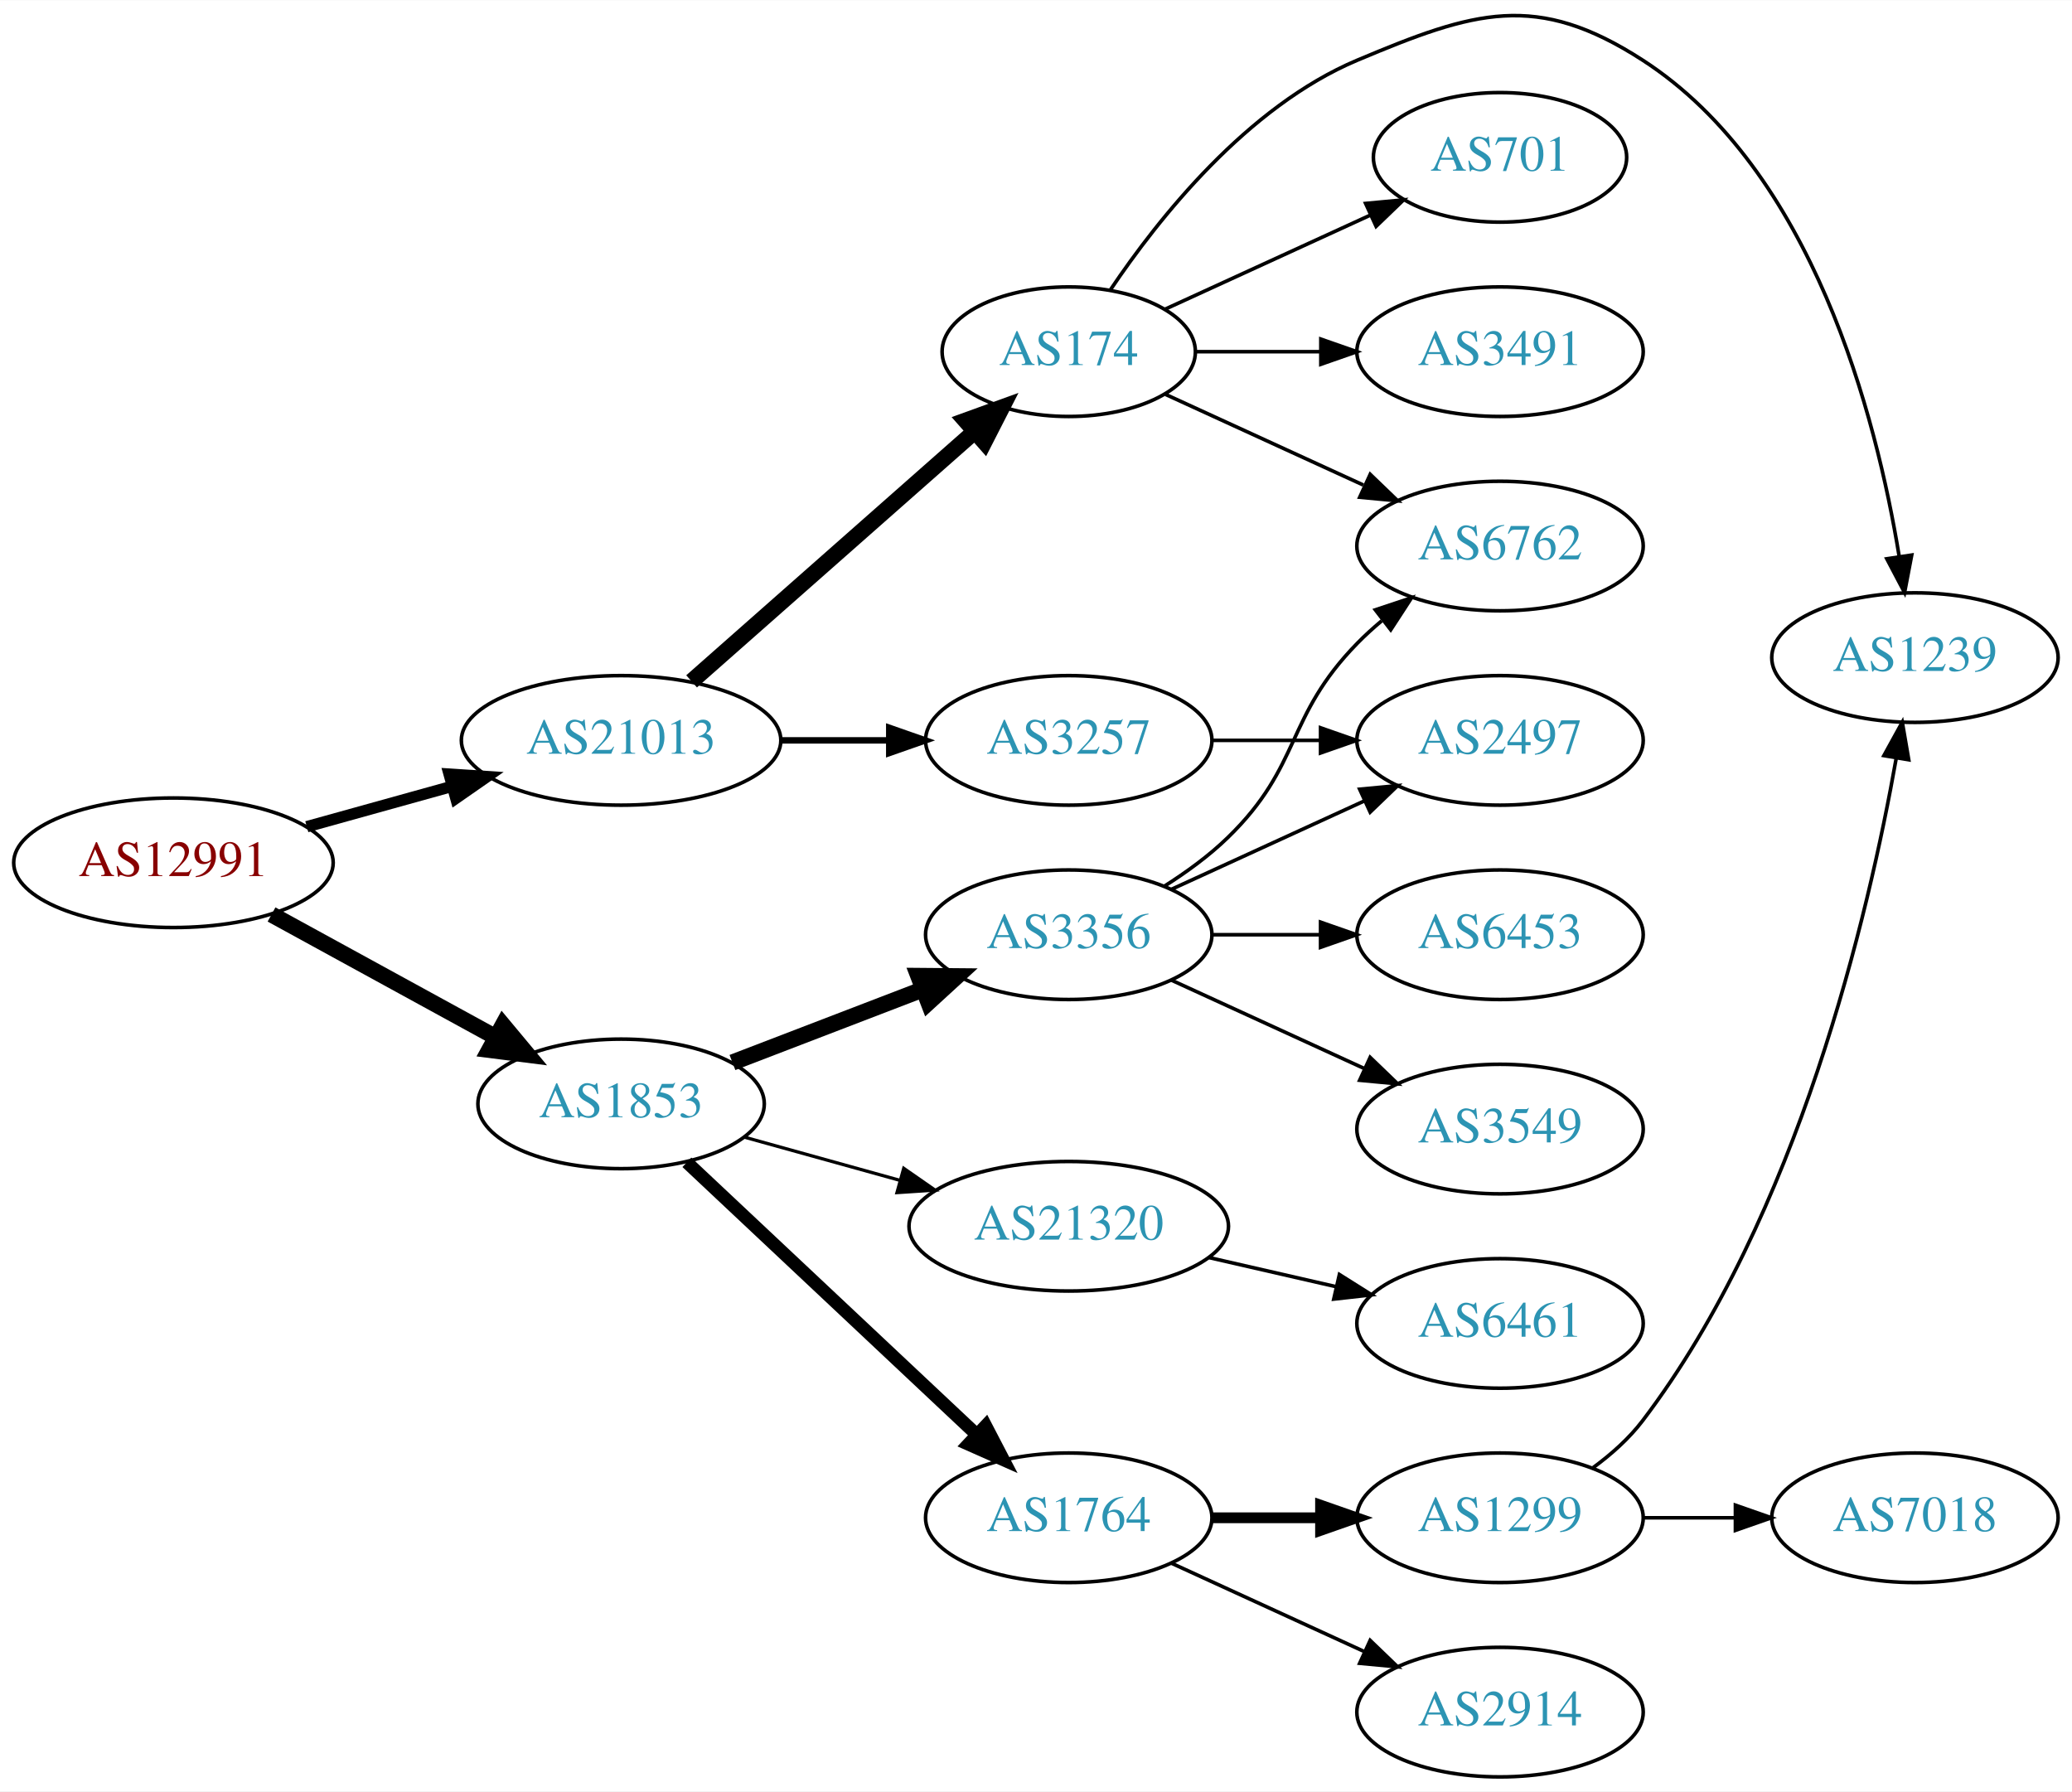
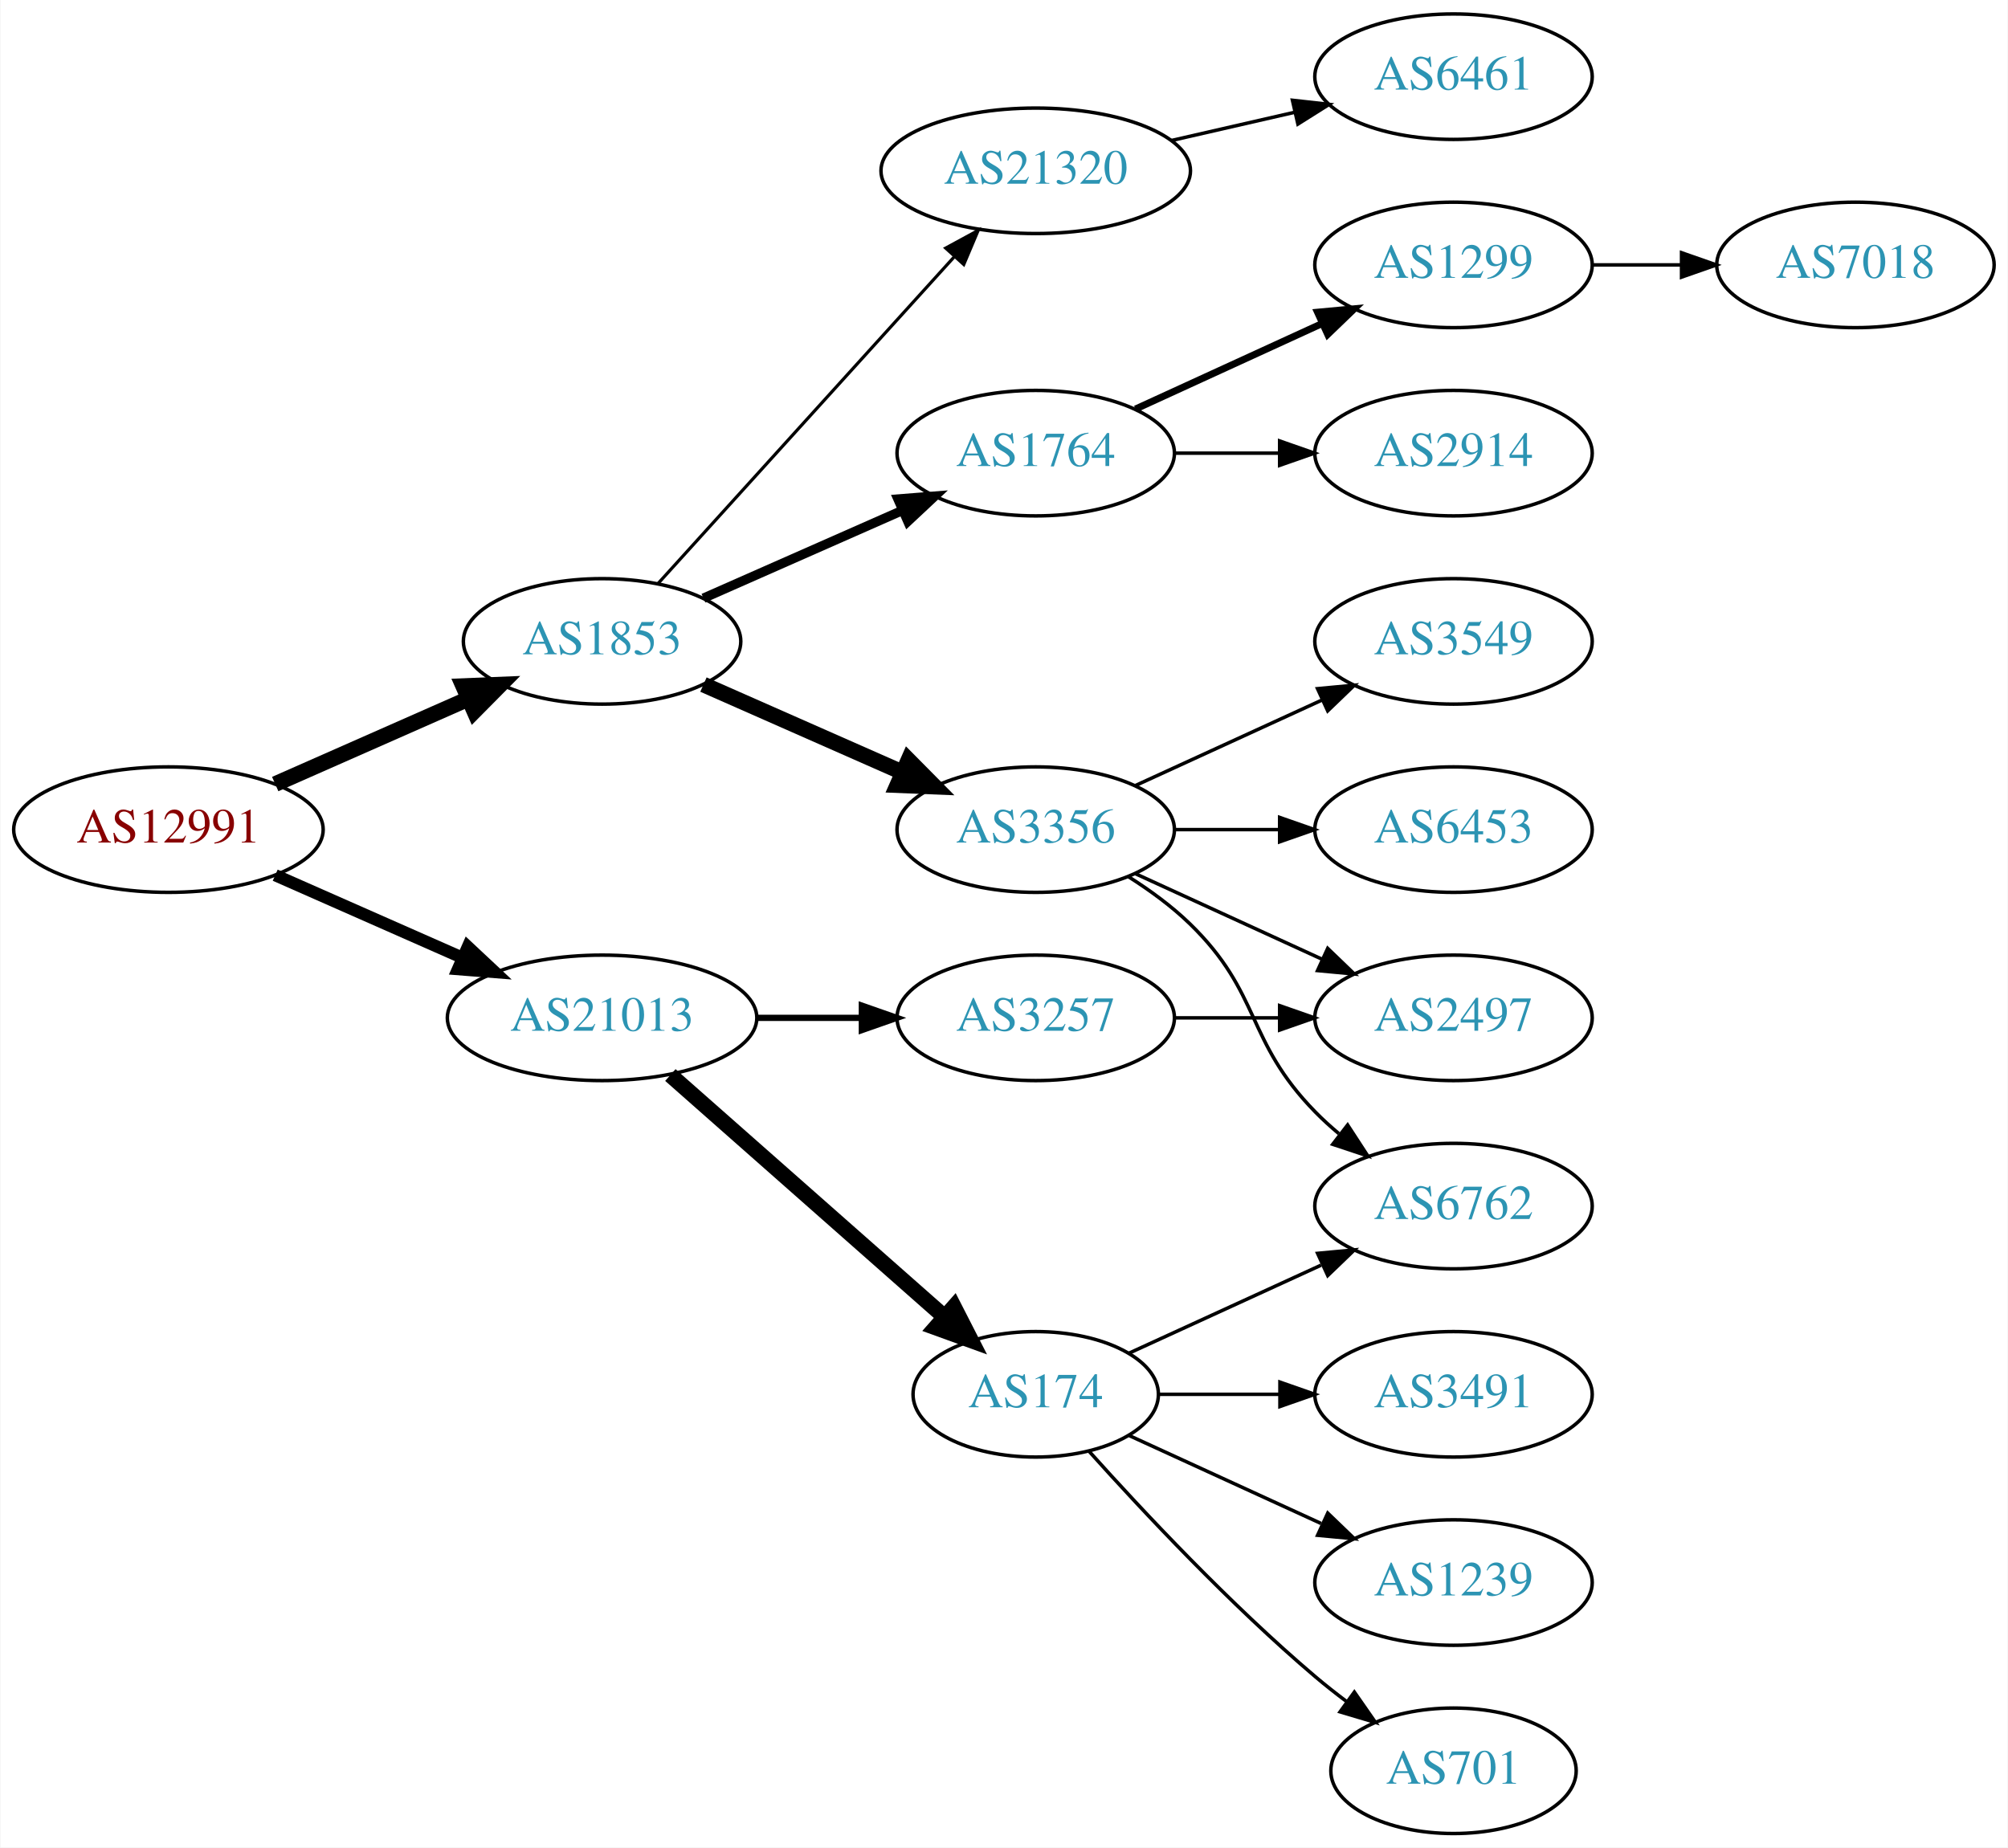
- <svg xmlns="http://www.w3.org/2000/svg" xmlns:xlink="http://www.w3.org/1999/xlink" width="576pt" height="498pt" viewBox="0.00 0.00 575.76 497.64">
-   <g id="graph0" class="graph" transform="scale(1 1) rotate(0) translate(4 493.645)">
-     <polygon fill="white" stroke="none" points="-4,4 -4,-493.645 571.762,-493.645 571.762,4 -4,4" />
+ <svg xmlns="http://www.w3.org/2000/svg" xmlns:xlink="http://www.w3.org/1999/xlink" width="576pt" height="530pt" viewBox="0.00 0.00 575.76 530.00">
+   <g id="graph0" class="graph" transform="scale(1 1) rotate(0) translate(4 526)">
+     <polygon fill="white" stroke="none" points="-4,4 -4,-526 571.762,-526 571.762,4 -4,4" />
    <g id="node1" class="node">
      <g id="a_node1">
        <a xlink:href="/asn/12991" xlink:title="AS12991 ~ Rechenzentrum [AT]">
-           <ellipse fill="#ffffff" stroke="black" cx="44.196" cy="-254" rx="44.393" ry="18" />
-           <text text-anchor="middle" x="44.196" y="-250.3" font-family="Times,serif" font-size="14.00" fill="#880000">AS12991</text>
+           <ellipse fill="#ffffff" stroke="black" cx="44.196" cy="-288" rx="44.393" ry="18" />
+           <text text-anchor="middle" x="44.196" y="-284.3" font-family="Times,serif" font-size="14.00" fill="#880000">AS12991</text>
        </a>
      </g>
    </g>
    <g id="node2" class="node">
      <g id="a_node2">
        <a xlink:href="/asn/1853" xlink:title="AS1853 ~ ACOnet Backbone [AT]">
-           <ellipse fill="#ffffff" stroke="black" cx="168.588" cy="-187" rx="39.794" ry="18" />
-           <text text-anchor="middle" x="168.588" y="-183.3" font-family="Times,serif" font-size="14.00" fill="#2c94b3">AS1853</text>
+           <ellipse fill="#ffffff" stroke="black" cx="168.588" cy="-342" rx="39.794" ry="18" />
+           <text text-anchor="middle" x="168.588" y="-338.3" font-family="Times,serif" font-size="14.00" fill="#2c94b3">AS1853</text>
        </a>
      </g>
    </g>
    <g id="edge1" class="edge">
-       <path fill="none" stroke="black" stroke-width="4.5" d="M71.452,-239.627C89.643,-229.669 114.029,-216.32 133.688,-205.558" />
-       <polygon fill="black" stroke="black" stroke-width="4.5" points="135.748,-208.919 142.629,-200.663 131.967,-202.011 135.748,-208.919" />
+       <path fill="none" stroke="black" stroke-width="4.5" d="M74.824,-301.072C91.418,-308.393 112.278,-317.597 130.011,-325.421" />
+       <polygon fill="black" stroke="black" stroke-width="4.5" points="128.756,-329.171 139.495,-329.605 131.935,-321.966 128.756,-329.171" />
    </g>
    <g id="node3" class="node">
      <g id="a_node3">
        <a xlink:href="/asn/21013" xlink:title="AS21013 ~ Wels, AT [AT]">
-           <ellipse fill="#ffffff" stroke="black" cx="168.588" cy="-288" rx="44.393" ry="18" />
-           <text text-anchor="middle" x="168.588" y="-284.3" font-family="Times,serif" font-size="14.00" fill="#2c94b3">AS21013</text>
+           <ellipse fill="#ffffff" stroke="black" cx="168.588" cy="-234" rx="44.393" ry="18" />
+           <text text-anchor="middle" x="168.588" y="-230.3" font-family="Times,serif" font-size="14.00" fill="#2c94b3">AS21013</text>
        </a>
      </g>
    </g>
    <g id="edge2" class="edge">
-       <path fill="none" stroke="black" stroke-width="3.15" d="M81.256,-264.017C93.842,-267.514 108.146,-271.487 121.44,-275.18" />
-       <polygon fill="black" stroke="black" stroke-width="3.15" points="120.791,-278.633 131.363,-277.937 122.665,-271.888 120.791,-278.633" />
+       <path fill="none" stroke="black" stroke-width="3.5" d="M74.824,-274.928C90.941,-267.817 111.081,-258.931 128.473,-251.258" />
+       <polygon fill="black" stroke="black" stroke-width="3.5" points="130.073,-254.378 137.809,-247.139 127.247,-247.973 130.073,-254.378" />
    </g>
    <g id="node4" class="node">
      <g id="a_node4">
-         <a xlink:href="/asn/3356" xlink:title="AS3356 ~ Level 3 Parent, LLC [US]">
-           <ellipse fill="#ffffff" stroke="black" cx="292.98" cy="-234" rx="39.794" ry="18" />
-           <text text-anchor="middle" x="292.98" y="-230.3" font-family="Times,serif" font-size="14.00" fill="#2c94b3">AS3356</text>
+         <a xlink:href="/asn/1764" xlink:title="AS1764 ~ NEXTLAYER-AS [AT]">
+           <ellipse fill="#ffffff" stroke="black" cx="292.98" cy="-396" rx="39.794" ry="18" />
+           <text text-anchor="middle" x="292.98" y="-392.3" font-family="Times,serif" font-size="14.00" fill="#2c94b3">AS1764</text>
        </a>
      </g>
    </g>
    <g id="edge3" class="edge">
-       <path fill="none" stroke="black" stroke-width="4.5" d="M199.529,-198.497C215.383,-204.586 235.064,-212.143 252.187,-218.719" />
-       <polygon fill="black" stroke="black" stroke-width="4.5" points="251.178,-222.549 261.925,-222.458 254.001,-215.198 251.178,-222.549" />
+       <path fill="none" stroke="black" stroke-width="2.7" d="M197.667,-354.389C214.615,-361.866 236.413,-371.483 254.782,-379.588" />
+       <polygon fill="black" stroke="black" stroke-width="2.7" points="253.47,-382.834 264.032,-383.669 256.296,-376.43 253.47,-382.834" />
    </g>
    <g id="node5" class="node">
      <g id="a_node5">
-         <a xlink:href="/asn/1764" xlink:title="AS1764 ~ NEXTLAYER-AS [AT]">
-           <ellipse fill="#ffffff" stroke="black" cx="292.98" cy="-72" rx="39.794" ry="18" />
-           <text text-anchor="middle" x="292.98" y="-68.3" font-family="Times,serif" font-size="14.00" fill="#2c94b3">AS1764</text>
+         <a xlink:href="/asn/21320" xlink:title="AS21320 ~ GEANT Vereniging [EU]">
+           <ellipse fill="#ffffff" stroke="black" cx="292.98" cy="-477" rx="44.393" ry="18" />
+           <text text-anchor="middle" x="292.98" y="-473.3" font-family="Times,serif" font-size="14.00" fill="#2c94b3">AS21320</text>
        </a>
      </g>
    </g>
    <g id="edge4" class="edge">
-       <path fill="none" stroke="black" stroke-width="3.6" d="M186.864,-170.767C207.913,-150.99 243.612,-117.447 267.489,-95.012" />
-       <polygon fill="black" stroke="black" stroke-width="3.6" points="269.901,-97.549 274.792,-88.15 265.108,-92.447 269.901,-97.549" />
+       <path fill="none" stroke="black" stroke-width="0.9" d="M184.596,-358.554C205.86,-382.008 244.911,-425.081 269.602,-452.317" />
+       <polygon fill="black" stroke="black" stroke-width="0.9" points="267.154,-454.827 276.464,-459.885 272.34,-450.126 267.154,-454.827" />
    </g>
    <g id="node6" class="node">
      <g id="a_node6">
-         <a xlink:href="/asn/21320" xlink:title="AS21320 ~ GEANT Vereniging [EU]">
-           <ellipse fill="#ffffff" stroke="black" cx="292.98" cy="-153" rx="44.393" ry="18" />
-           <text text-anchor="middle" x="292.98" y="-149.3" font-family="Times,serif" font-size="14.00" fill="#2c94b3">AS21320</text>
+         <a xlink:href="/asn/3356" xlink:title="AS3356 ~ Level 3 Parent, LLC [US]">
+           <ellipse fill="#ffffff" stroke="black" cx="292.98" cy="-288" rx="39.794" ry="18" />
+           <text text-anchor="middle" x="292.98" y="-284.3" font-family="Times,serif" font-size="14.00" fill="#2c94b3">AS3356</text>
        </a>
      </g>
    </g>
    <g id="edge5" class="edge">
-       <path fill="none" stroke="black" stroke-width="0.9" d="M202.709,-177.799C216.054,-174.092 231.673,-169.753 246.083,-165.75" />
-       <polygon fill="black" stroke="black" stroke-width="0.9" points="247.124,-169.093 255.823,-163.044 245.251,-162.349 247.124,-169.093" />
+       <path fill="none" stroke="black" stroke-width="4.5" d="M197.667,-329.611C214.615,-322.134 236.413,-312.517 254.782,-304.412" />
+       <polygon fill="black" stroke="black" stroke-width="4.5" points="256.472,-307.97 264.032,-300.331 253.293,-300.765 256.472,-307.97" />
+     </g>
+     <g id="node15" class="node">
+       <g id="a_node15">
+         <a xlink:href="/asn/174" xlink:title="AS174 ~ Cogent Communications [US]">
+           <ellipse fill="#ffffff" stroke="black" cx="292.98" cy="-126" rx="35.194" ry="18" />
+           <text text-anchor="middle" x="292.98" y="-122.3" font-family="Times,serif" font-size="14.00" fill="#2c94b3">AS174</text>
+         </a>
+       </g>
+     </g>
+     <g id="edge14" class="edge">
+       <path fill="none" stroke="black" stroke-width="4.5" d="M188.177,-217.597C209.114,-199.122 243.26,-168.991 266.632,-148.368" />
+       <polygon fill="black" stroke="black" stroke-width="4.5" points="269.517,-151.073 274.41,-141.504 264.307,-145.168 269.517,-151.073" />
    </g>
    <g id="node16" class="node">
      <g id="a_node16">
-         <a xlink:href="/asn/174" xlink:title="AS174 ~ Cogent Communications [US]">
-           <ellipse fill="#ffffff" stroke="black" cx="292.98" cy="-396" rx="35.194" ry="18" />
-           <text text-anchor="middle" x="292.98" y="-392.3" font-family="Times,serif" font-size="14.00" fill="#2c94b3">AS174</text>
+         <a xlink:href="/asn/3257" xlink:title="AS3257 ~ GTT [DE]">
+           <ellipse fill="#ffffff" stroke="black" cx="292.98" cy="-234" rx="39.794" ry="18" />
+           <text text-anchor="middle" x="292.98" y="-230.3" font-family="Times,serif" font-size="14.00" fill="#2c94b3">AS3257</text>
        </a>
      </g>
    </g>
    <g id="edge15" class="edge">
-       <path fill="none" stroke="black" stroke-width="4.5" d="M188.177,-304.403C209.114,-322.878 243.26,-353.009 266.632,-373.632" />
-       <polygon fill="black" stroke="black" stroke-width="4.5" points="264.307,-376.832 274.41,-380.496 269.517,-370.927 264.307,-376.832" />
+       <path fill="none" stroke="black" stroke-width="1.8" d="M213.084,-234C222.773,-234 233.11,-234 243.002,-234" />
+       <polygon fill="black" stroke="black" stroke-width="1.8" points="243.105,-237.5 253.105,-234 243.105,-230.5 243.105,-237.5" />
+     </g>
+     <g id="node7" class="node">
+       <g id="a_node7">
+         <a xlink:href="/asn/1299" xlink:title="AS1299 ~ Telia Carrier [EU]">
+           <ellipse fill="#ffffff" stroke="black" cx="412.823" cy="-450" rx="39.794" ry="18" />
+           <text text-anchor="middle" x="412.823" y="-446.3" font-family="Times,serif" font-size="14.00" fill="#2c94b3">AS1299</text>
+         </a>
+       </g>
+     </g>
+     <g id="edge6" class="edge">
+       <path fill="none" stroke="black" stroke-width="2" d="M321.609,-408.661C337.566,-415.973 357.837,-425.261 375.119,-433.181" />
+       <polygon fill="black" stroke="black" stroke-width="2" points="373.818,-436.435 384.367,-437.419 376.734,-430.071 373.818,-436.435" />
+     </g>
+     <g id="node8" class="node">
+       <g id="a_node8">
+         <a xlink:href="/asn/2914" xlink:title="AS2914 ~ NTT America, Inc. [US]">
+           <ellipse fill="#ffffff" stroke="black" cx="412.823" cy="-396" rx="39.794" ry="18" />
+           <text text-anchor="middle" x="412.823" y="-392.3" font-family="Times,serif" font-size="14.00" fill="#2c94b3">AS2914</text>
+         </a>
+       </g>
+     </g>
+     <g id="edge7" class="edge">
+       <path fill="none" stroke="black" d="M332.893,-396C342.446,-396 352.796,-396 362.759,-396" />
+       <polygon fill="black" stroke="black" points="362.951,-399.5 372.951,-396 362.951,-392.5 362.951,-399.5" />
+     </g>
+     <g id="node9" class="node">
+       <g id="a_node9">
+         <a xlink:href="/asn/6461" xlink:title="AS6461 ~ Zayo Bandwidth [US]">
+           <ellipse fill="#ffffff" stroke="black" cx="412.823" cy="-504" rx="39.794" ry="18" />
+           <text text-anchor="middle" x="412.823" y="-500.3" font-family="Times,serif" font-size="14.00" fill="#2c94b3">AS6461</text>
+         </a>
+       </g>
+     </g>
+     <g id="edge8" class="edge">
+       <path fill="none" stroke="black" d="M331.915,-485.692C343.156,-488.267 355.568,-491.111 367.192,-493.774" />
+       <polygon fill="black" stroke="black" points="366.624,-497.235 377.153,-496.057 368.188,-490.412 366.624,-497.235" />
+     </g>
+     <g id="node10" class="node">
+       <g id="a_node10">
+         <a xlink:href="/asn/3549" xlink:title="AS3549 ~ Level 3 Parent, LLC [US]">
+           <ellipse fill="#ffffff" stroke="black" cx="412.823" cy="-342" rx="39.794" ry="18" />
+           <text text-anchor="middle" x="412.823" y="-338.3" font-family="Times,serif" font-size="14.00" fill="#2c94b3">AS3549</text>
+         </a>
+       </g>
+     </g>
+     <g id="edge9" class="edge">
+       <path fill="none" stroke="black" d="M321.609,-300.661C337.566,-307.973 357.837,-317.261 375.119,-325.181" />
+       <polygon fill="black" stroke="black" points="373.818,-328.435 384.367,-329.419 376.734,-322.071 373.818,-328.435" />
+     </g>
+     <g id="node11" class="node">
+       <g id="a_node11">
+         <a xlink:href="/asn/2497" xlink:title="AS2497 ~ Internet Initiative Japan Inc. [JP]">
+           <ellipse fill="#ffffff" stroke="black" cx="412.823" cy="-234" rx="39.794" ry="18" />
+           <text text-anchor="middle" x="412.823" y="-230.3" font-family="Times,serif" font-size="14.00" fill="#2c94b3">AS2497</text>
+         </a>
+       </g>
+     </g>
+     <g id="edge10" class="edge">
+       <path fill="none" stroke="black" d="M321.609,-275.339C337.566,-268.027 357.837,-258.739 375.119,-250.819" />
+       <polygon fill="black" stroke="black" points="376.734,-253.929 384.367,-246.581 373.818,-247.565 376.734,-253.929" />
+     </g>
+     <g id="node12" class="node">
+       <g id="a_node12">
+         <a xlink:href="/asn/6453" xlink:title="AS6453 ~ TATA COMMUNICATIONS (AMERICA) INC [US]">
+           <ellipse fill="#ffffff" stroke="black" cx="412.823" cy="-288" rx="39.794" ry="18" />
+           <text text-anchor="middle" x="412.823" y="-284.3" font-family="Times,serif" font-size="14.00" fill="#2c94b3">AS6453</text>
+         </a>
+       </g>
+     </g>
+     <g id="edge11" class="edge">
+       <path fill="none" stroke="black" d="M332.893,-288C342.446,-288 352.796,-288 362.759,-288" />
+       <polygon fill="black" stroke="black" points="362.951,-291.5 372.951,-288 362.951,-284.5 362.951,-291.5" />
+     </g>
+     <g id="node13" class="node">
+       <g id="a_node13">
+         <a xlink:href="/asn/6762" xlink:title="AS6762 ~ TELECOM ITALIA SPARKLE S.p.A. [IT]">
+           <ellipse fill="#ffffff" stroke="black" cx="412.823" cy="-180" rx="39.794" ry="18" />
+           <text text-anchor="middle" x="412.823" y="-176.3" font-family="Times,serif" font-size="14.00" fill="#2c94b3">AS6762</text>
+         </a>
+       </g>
+     </g>
+     <g id="edge12" class="edge">
+       <path fill="none" stroke="black" d="M319.509,-274.538C325.672,-270.638 331.974,-266.052 337.176,-261 357.87,-240.906 353.004,-227.617 373.176,-207 375.269,-204.861 377.553,-202.782 379.929,-200.79" />
+       <polygon fill="black" stroke="black" points="382.448,-203.268 388.229,-194.389 378.173,-197.725 382.448,-203.268" />
+     </g>
+     <g id="node14" class="node">
+       <g id="a_node14">
+         <a xlink:href="/asn/7018" xlink:title="AS7018 ~ AT&amp;T Services, Inc. [US]">
+           <ellipse fill="#ffffff" stroke="black" cx="528.116" cy="-450" rx="39.794" ry="18" />
+           <text text-anchor="middle" x="528.116" y="-446.3" font-family="Times,serif" font-size="14.00" fill="#2c94b3">AS7018</text>
+         </a>
+       </g>
+     </g>
+     <g id="edge13" class="edge">
+       <path fill="none" stroke="black" d="M452.495,-450C460.698,-450 469.462,-450 477.994,-450" />
+       <polygon fill="black" stroke="black" points="478.233,-453.5 488.233,-450 478.233,-446.5 478.233,-453.5" />
+     </g>
+     <g id="edge16" class="edge">
+       <path fill="none" stroke="black" d="M319.841,-137.851C335.962,-145.238 356.964,-154.862 374.83,-163.048" />
+       <polygon fill="black" stroke="black" points="373.832,-166.441 384.381,-167.425 376.748,-160.077 373.832,-166.441" />
    </g>
    <g id="node17" class="node">
      <g id="a_node17">
-         <a xlink:href="/asn/3257" xlink:title="AS3257 ~ GTT [DE]">
-           <ellipse fill="#ffffff" stroke="black" cx="292.98" cy="-288" rx="39.794" ry="18" />
-           <text text-anchor="middle" x="292.98" y="-284.3" font-family="Times,serif" font-size="14.00" fill="#2c94b3">AS3257</text>
-         </a>
-       </g>
-     </g>
-     <g id="edge16" class="edge">
-       <path fill="none" stroke="black" stroke-width="1.8" d="M213.084,-288C222.773,-288 233.11,-288 243.002,-288" />
-       <polygon fill="black" stroke="black" stroke-width="1.8" points="243.105,-291.5 253.105,-288 243.105,-284.5 243.105,-291.5" />
-     </g>
-     <g id="node7" class="node">
-       <g id="a_node7">
-         <a xlink:href="/asn/3549" xlink:title="AS3549 ~ Level 3 Parent, LLC [US]">
-           <ellipse fill="#ffffff" stroke="black" cx="412.823" cy="-180" rx="39.794" ry="18" />
-           <text text-anchor="middle" x="412.823" y="-176.3" font-family="Times,serif" font-size="14.00" fill="#2c94b3">AS3549</text>
-         </a>
-       </g>
-     </g>
-     <g id="edge6" class="edge">
-       <path fill="none" stroke="black" d="M321.609,-221.339C337.566,-214.027 357.837,-204.739 375.119,-196.819" />
-       <polygon fill="black" stroke="black" points="376.734,-199.929 384.367,-192.581 373.818,-193.565 376.734,-199.929" />
-     </g>
-     <g id="node8" class="node">
-       <g id="a_node8">
-         <a xlink:href="/asn/2497" xlink:title="AS2497 ~ Internet Initiative Japan Inc. [JP]">
-           <ellipse fill="#ffffff" stroke="black" cx="412.823" cy="-288" rx="39.794" ry="18" />
-           <text text-anchor="middle" x="412.823" y="-284.3" font-family="Times,serif" font-size="14.00" fill="#2c94b3">AS2497</text>
-         </a>
-       </g>
-     </g>
-     <g id="edge7" class="edge">
-       <path fill="none" stroke="black" d="M321.609,-246.661C337.566,-253.973 357.837,-263.261 375.119,-271.181" />
-       <polygon fill="black" stroke="black" points="373.818,-274.435 384.367,-275.419 376.734,-268.071 373.818,-274.435" />
-     </g>
-     <g id="node9" class="node">
-       <g id="a_node9">
-         <a xlink:href="/asn/6762" xlink:title="AS6762 ~ TELECOM ITALIA SPARKLE S.p.A. [IT]">
-           <ellipse fill="#ffffff" stroke="black" cx="412.823" cy="-342" rx="39.794" ry="18" />
-           <text text-anchor="middle" x="412.823" y="-338.3" font-family="Times,serif" font-size="14.00" fill="#2c94b3">AS6762</text>
-         </a>
-       </g>
-     </g>
-     <g id="edge8" class="edge">
-       <path fill="none" stroke="black" d="M319.509,-247.462C325.672,-251.362 331.974,-255.948 337.176,-261 357.87,-281.094 353.004,-294.383 373.176,-315 375.269,-317.139 377.553,-319.218 379.929,-321.21" />
-       <polygon fill="black" stroke="black" points="378.173,-324.275 388.229,-327.611 382.448,-318.732 378.173,-324.275" />
-     </g>
-     <g id="node10" class="node">
-       <g id="a_node10">
-         <a xlink:href="/asn/6453" xlink:title="AS6453 ~ TATA COMMUNICATIONS (AMERICA) INC [US]">
-           <ellipse fill="#ffffff" stroke="black" cx="412.823" cy="-234" rx="39.794" ry="18" />
-           <text text-anchor="middle" x="412.823" y="-230.3" font-family="Times,serif" font-size="14.00" fill="#2c94b3">AS6453</text>
-         </a>
-       </g>
-     </g>
-     <g id="edge9" class="edge">
+         <a xlink:href="/asn/3491" xlink:title="AS3491 ~ PCCW Global, Inc. [US]">
+           <ellipse fill="#ffffff" stroke="black" cx="412.823" cy="-126" rx="39.794" ry="18" />
+           <text text-anchor="middle" x="412.823" y="-122.3" font-family="Times,serif" font-size="14.00" fill="#2c94b3">AS3491</text>
+         </a>
+       </g>
+     </g>
+     <g id="edge17" class="edge">
+       <path fill="none" stroke="black" d="M328.382,-126C339.206,-126 351.374,-126 363.001,-126" />
+       <polygon fill="black" stroke="black" points="363.032,-129.5 373.032,-126 363.032,-122.5 363.032,-129.5" />
+     </g>
+     <g id="node18" class="node">
+       <g id="a_node18">
+         <a xlink:href="/asn/1239" xlink:title="AS1239 ~ Sprint [US]">
+           <ellipse fill="#ffffff" stroke="black" cx="412.823" cy="-72" rx="39.794" ry="18" />
+           <text text-anchor="middle" x="412.823" y="-68.3" font-family="Times,serif" font-size="14.00" fill="#2c94b3">AS1239</text>
+         </a>
+       </g>
+     </g>
+     <g id="edge18" class="edge">
+       <path fill="none" stroke="black" d="M319.841,-114.149C335.962,-106.762 356.964,-97.138 374.83,-88.952" />
+       <polygon fill="black" stroke="black" points="376.748,-91.923 384.381,-84.575 373.832,-85.559 376.748,-91.923" />
+     </g>
+     <g id="node19" class="node">
+       <g id="a_node19">
+         <a xlink:href="/asn/701" xlink:title="AS701 ~ UUNET [US]">
+           <ellipse fill="#ffffff" stroke="black" cx="412.823" cy="-18" rx="35.194" ry="18" />
+           <text text-anchor="middle" x="412.823" y="-14.3" font-family="Times,serif" font-size="14.00" fill="#2c94b3">AS701</text>
+         </a>
+       </g>
+     </g>
+     <g id="edge19" class="edge">
+       <path fill="none" stroke="black" d="M308.342,-109.591C323.616,-92.568 348.875,-65.604 373.176,-45 376.029,-42.582 379.094,-40.167 382.205,-37.831" />
+       <polygon fill="black" stroke="black" points="384.378,-40.578 390.433,-31.884 380.278,-34.905 384.378,-40.578" />
+     </g>
+     <g id="edge20" class="edge">
      <path fill="none" stroke="black" d="M332.893,-234C342.446,-234 352.796,-234 362.759,-234" />
      <polygon fill="black" stroke="black" points="362.951,-237.5 372.951,-234 362.951,-230.5 362.951,-237.5" />
    </g>
-     <g id="node11" class="node">
-       <g id="a_node11">
-         <a xlink:href="/asn/2914" xlink:title="AS2914 ~ NTT America, Inc. [US]">
-           <ellipse fill="#ffffff" stroke="black" cx="412.823" cy="-18" rx="39.794" ry="18" />
-           <text text-anchor="middle" x="412.823" y="-14.3" font-family="Times,serif" font-size="14.00" fill="#2c94b3">AS2914</text>
-         </a>
-       </g>
-     </g>
-     <g id="edge10" class="edge">
-       <path fill="none" stroke="black" d="M321.609,-59.339C337.566,-52.027 357.837,-42.739 375.119,-34.819" />
-       <polygon fill="black" stroke="black" points="376.734,-37.929 384.367,-30.581 373.818,-31.565 376.734,-37.929" />
-     </g>
-     <g id="node12" class="node">
-       <g id="a_node12">
-         <a xlink:href="/asn/1299" xlink:title="AS1299 ~ Telia Carrier [EU]">
-           <ellipse fill="#ffffff" stroke="black" cx="412.823" cy="-72" rx="39.794" ry="18" />
-           <text text-anchor="middle" x="412.823" y="-68.3" font-family="Times,serif" font-size="14.00" fill="#2c94b3">AS1299</text>
-         </a>
-       </g>
-     </g>
-     <g id="edge11" class="edge">
-       <path fill="none" stroke="black" stroke-width="3" d="M332.893,-72C342.446,-72 352.796,-72 362.759,-72" />
-       <polygon fill="black" stroke="black" stroke-width="3" points="362.951,-75.5 372.951,-72 362.951,-68.5 362.951,-75.5" />
-     </g>
-     <g id="node13" class="node">
-       <g id="a_node13">
-         <a xlink:href="/asn/6461" xlink:title="AS6461 ~ Zayo Bandwidth [US]">
-           <ellipse fill="#ffffff" stroke="black" cx="412.823" cy="-126" rx="39.794" ry="18" />
-           <text text-anchor="middle" x="412.823" y="-122.3" font-family="Times,serif" font-size="14.00" fill="#2c94b3">AS6461</text>
-         </a>
-       </g>
-     </g>
-     <g id="edge12" class="edge">
-       <path fill="none" stroke="black" d="M331.915,-144.308C343.156,-141.733 355.568,-138.889 367.192,-136.226" />
-       <polygon fill="black" stroke="black" points="368.188,-139.588 377.153,-133.943 366.624,-132.765 368.188,-139.588" />
-     </g>
-     <g id="node14" class="node">
-       <g id="a_node14">
-         <a xlink:href="/asn/1239" xlink:title="AS1239 ~ Sprint [US]">
-           <ellipse fill="#ffffff" stroke="black" cx="528.116" cy="-311" rx="39.794" ry="18" />
-           <text text-anchor="middle" x="528.116" y="-307.3" font-family="Times,serif" font-size="14.00" fill="#2c94b3">AS1239</text>
-         </a>
-       </g>
-     </g>
-     <g id="edge13" class="edge">
-       <path fill="none" stroke="black" d="M438.692,-85.928C443.771,-89.656 448.706,-94.047 452.469,-99 495.669,-155.854 515.251,-239.751 522.906,-282.98" />
-       <polygon fill="black" stroke="black" points="519.49,-283.773 524.602,-293.053 526.393,-282.61 519.49,-283.773" />
-     </g>
-     <g id="node15" class="node">
-       <g id="a_node15">
-         <a xlink:href="/asn/7018" xlink:title="AS7018 ~ AT&amp;T Services, Inc. [US]">
-           <ellipse fill="#ffffff" stroke="black" cx="528.116" cy="-72" rx="39.794" ry="18" />
-           <text text-anchor="middle" x="528.116" y="-68.3" font-family="Times,serif" font-size="14.00" fill="#2c94b3">AS7018</text>
-         </a>
-       </g>
-     </g>
-     <g id="edge14" class="edge">
-       <path fill="none" stroke="black" d="M452.495,-72C460.698,-72 469.462,-72 477.994,-72" />
-       <polygon fill="black" stroke="black" points="478.233,-75.5 488.233,-72 478.233,-68.5 478.233,-75.5" />
-     </g>
-     <g id="edge20" class="edge">
-       <path fill="none" stroke="black" d="M319.841,-384.149C335.962,-376.762 356.964,-367.138 374.83,-358.952" />
-       <polygon fill="black" stroke="black" points="376.748,-361.923 384.381,-354.575 373.832,-355.559 376.748,-361.923" />
-     </g>
-     <g id="edge18" class="edge">
-       <path fill="none" stroke="black" d="M304.589,-413.24C317.84,-432.937 342.541,-464.108 373.176,-477 405.659,-490.669 422.878,-496.139 452.469,-477 499.763,-446.412 517.386,-377.945 523.729,-339.175" />
-       <polygon fill="black" stroke="black" points="527.22,-339.491 525.234,-329.084 520.297,-338.458 527.22,-339.491" />
-     </g>
-     <g id="node18" class="node">
-       <g id="a_node18">
-         <a xlink:href="/asn/701" xlink:title="AS701 ~ UUNET [US]">
-           <ellipse fill="#ffffff" stroke="black" cx="412.823" cy="-450" rx="35.194" ry="18" />
-           <text text-anchor="middle" x="412.823" y="-446.3" font-family="Times,serif" font-size="14.00" fill="#2c94b3">AS701</text>
-         </a>
-       </g>
-     </g>
-     <g id="edge17" class="edge">
-       <path fill="none" stroke="black" d="M319.841,-407.851C336.573,-415.518 358.563,-425.594 376.847,-433.972" />
-       <polygon fill="black" stroke="black" points="375.473,-437.193 386.022,-438.177 378.389,-430.829 375.473,-437.193" />
-     </g>
-     <g id="node19" class="node">
-       <g id="a_node19">
-         <a xlink:href="/asn/3491" xlink:title="AS3491 ~ PCCW Global, Inc. [US]">
-           <ellipse fill="#ffffff" stroke="black" cx="412.823" cy="-396" rx="39.794" ry="18" />
-           <text text-anchor="middle" x="412.823" y="-392.3" font-family="Times,serif" font-size="14.00" fill="#2c94b3">AS3491</text>
-         </a>
-       </g>
-     </g>
-     <g id="edge19" class="edge">
-       <path fill="none" stroke="black" d="M328.382,-396C339.206,-396 351.374,-396 363.001,-396" />
-       <polygon fill="black" stroke="black" points="363.032,-399.5 373.032,-396 363.032,-392.5 363.032,-399.5" />
-     </g>
-     <g id="edge21" class="edge">
-       <path fill="none" stroke="black" d="M332.893,-288C342.446,-288 352.796,-288 362.759,-288" />
-       <polygon fill="black" stroke="black" points="362.951,-291.5 372.951,-288 362.951,-284.5 362.951,-291.5" />
-     </g>
  </g>
</svg>
